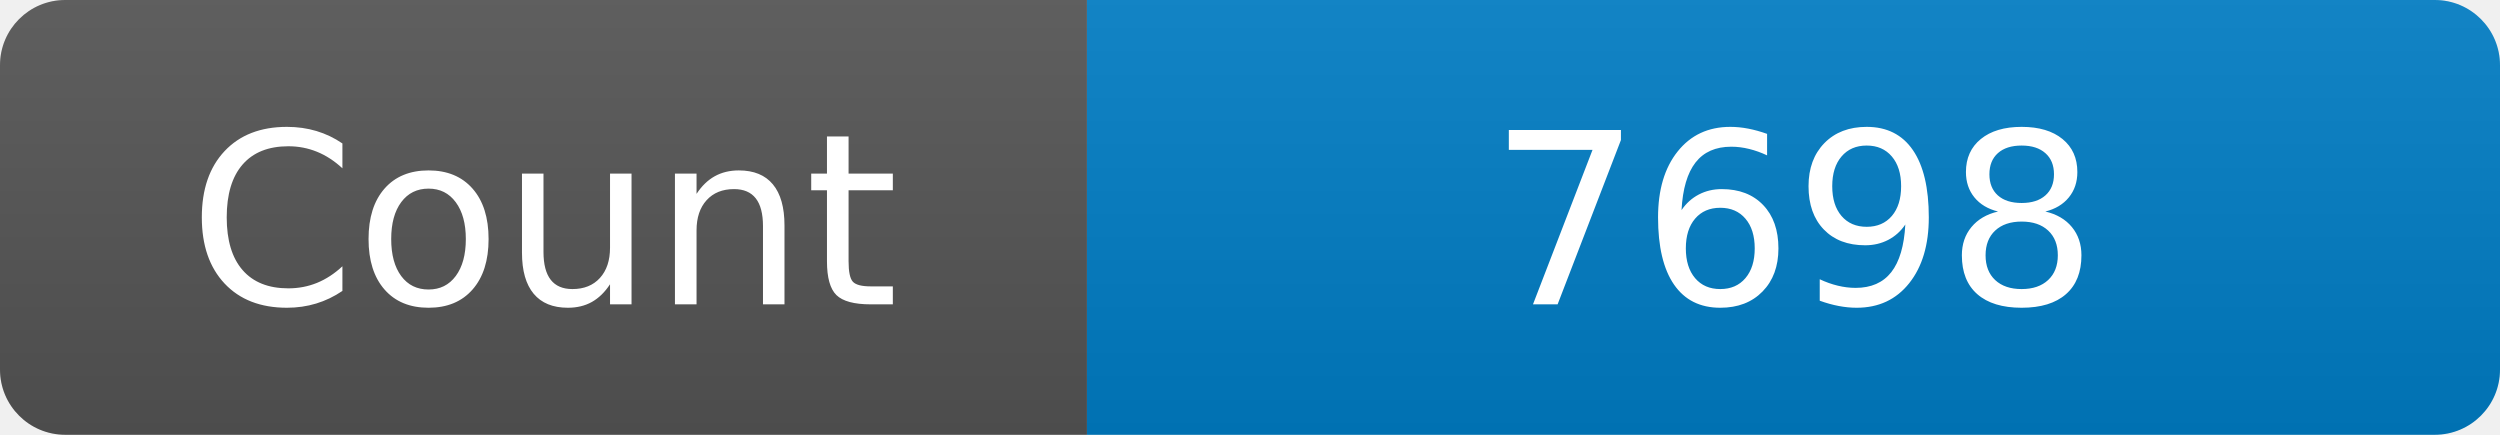
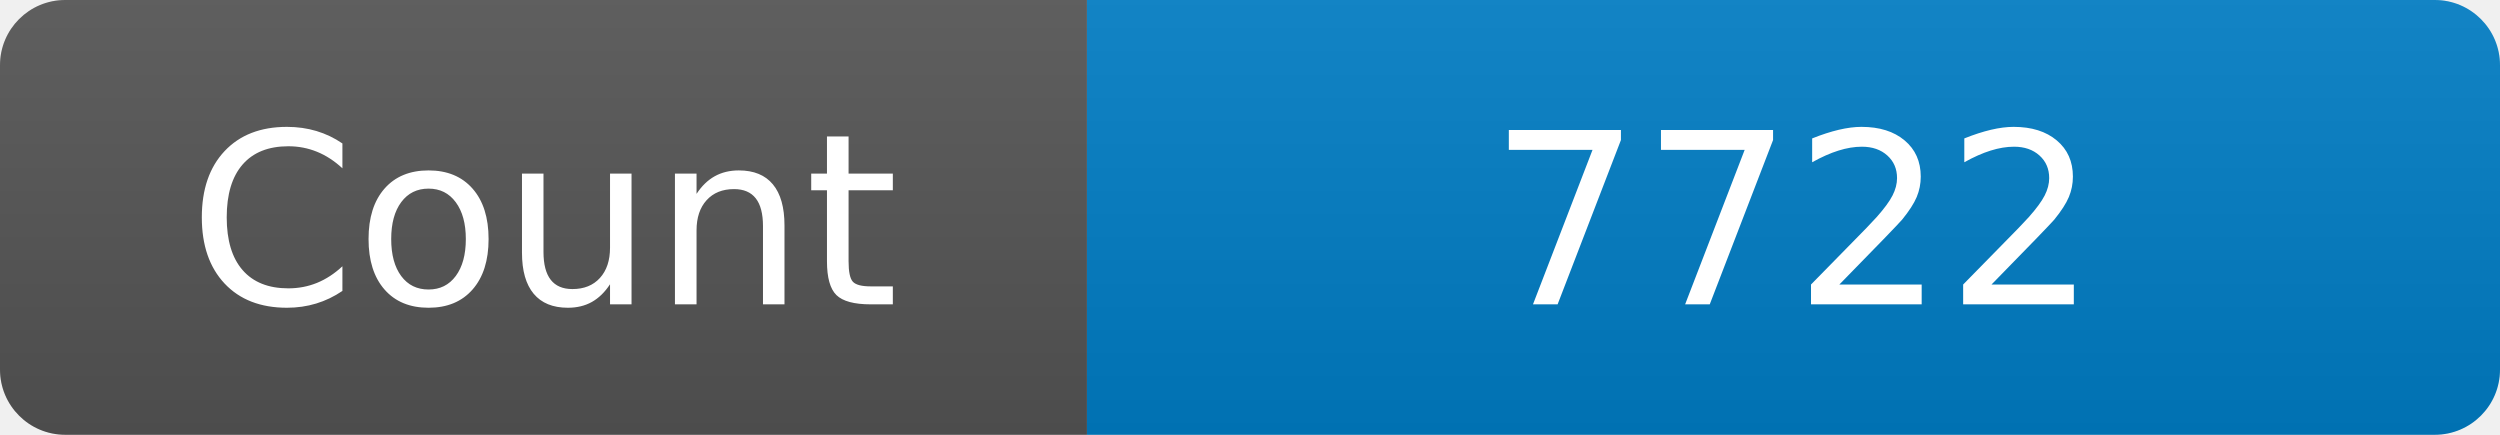
<svg xmlns="http://www.w3.org/2000/svg" width="115" height="20" role="img" aria-label="Maintained?: yes">
  <linearGradient id="s" x2="0" y2="100%">
    <stop offset="0" stop-color="#bbb" stop-opacity=".1" />
    <stop offset="1" stop-opacity=".1" />
  </linearGradient>
  <clipPath id="r">
    <rect width="115" height="20" rx="3" fill="#fff" />
  </clipPath>
  <g clip-path="url(#r)">
    <rect width="50" height="20" fill="#555" />
    <rect x="50" width="160" height="20" fill="#007ec6" />
    <rect width="115" height="20" fill="url(#s)" />
  </g>
  <g fill="#fff" text-anchor="middle" font-family="Verdana,Geneva,DejaVu Sans,sans-serif" font-size="110">
    <text x="250" y="140" transform="scale(.1)" fill="#fff">Count</text>
-     <text x="825" y="140" transform="scale(.1)" fill="#fff">7698</text>
+     <text x="825" y="140" transform="scale(.1)" fill="#fff">7722</text>
  </g>
</svg>
